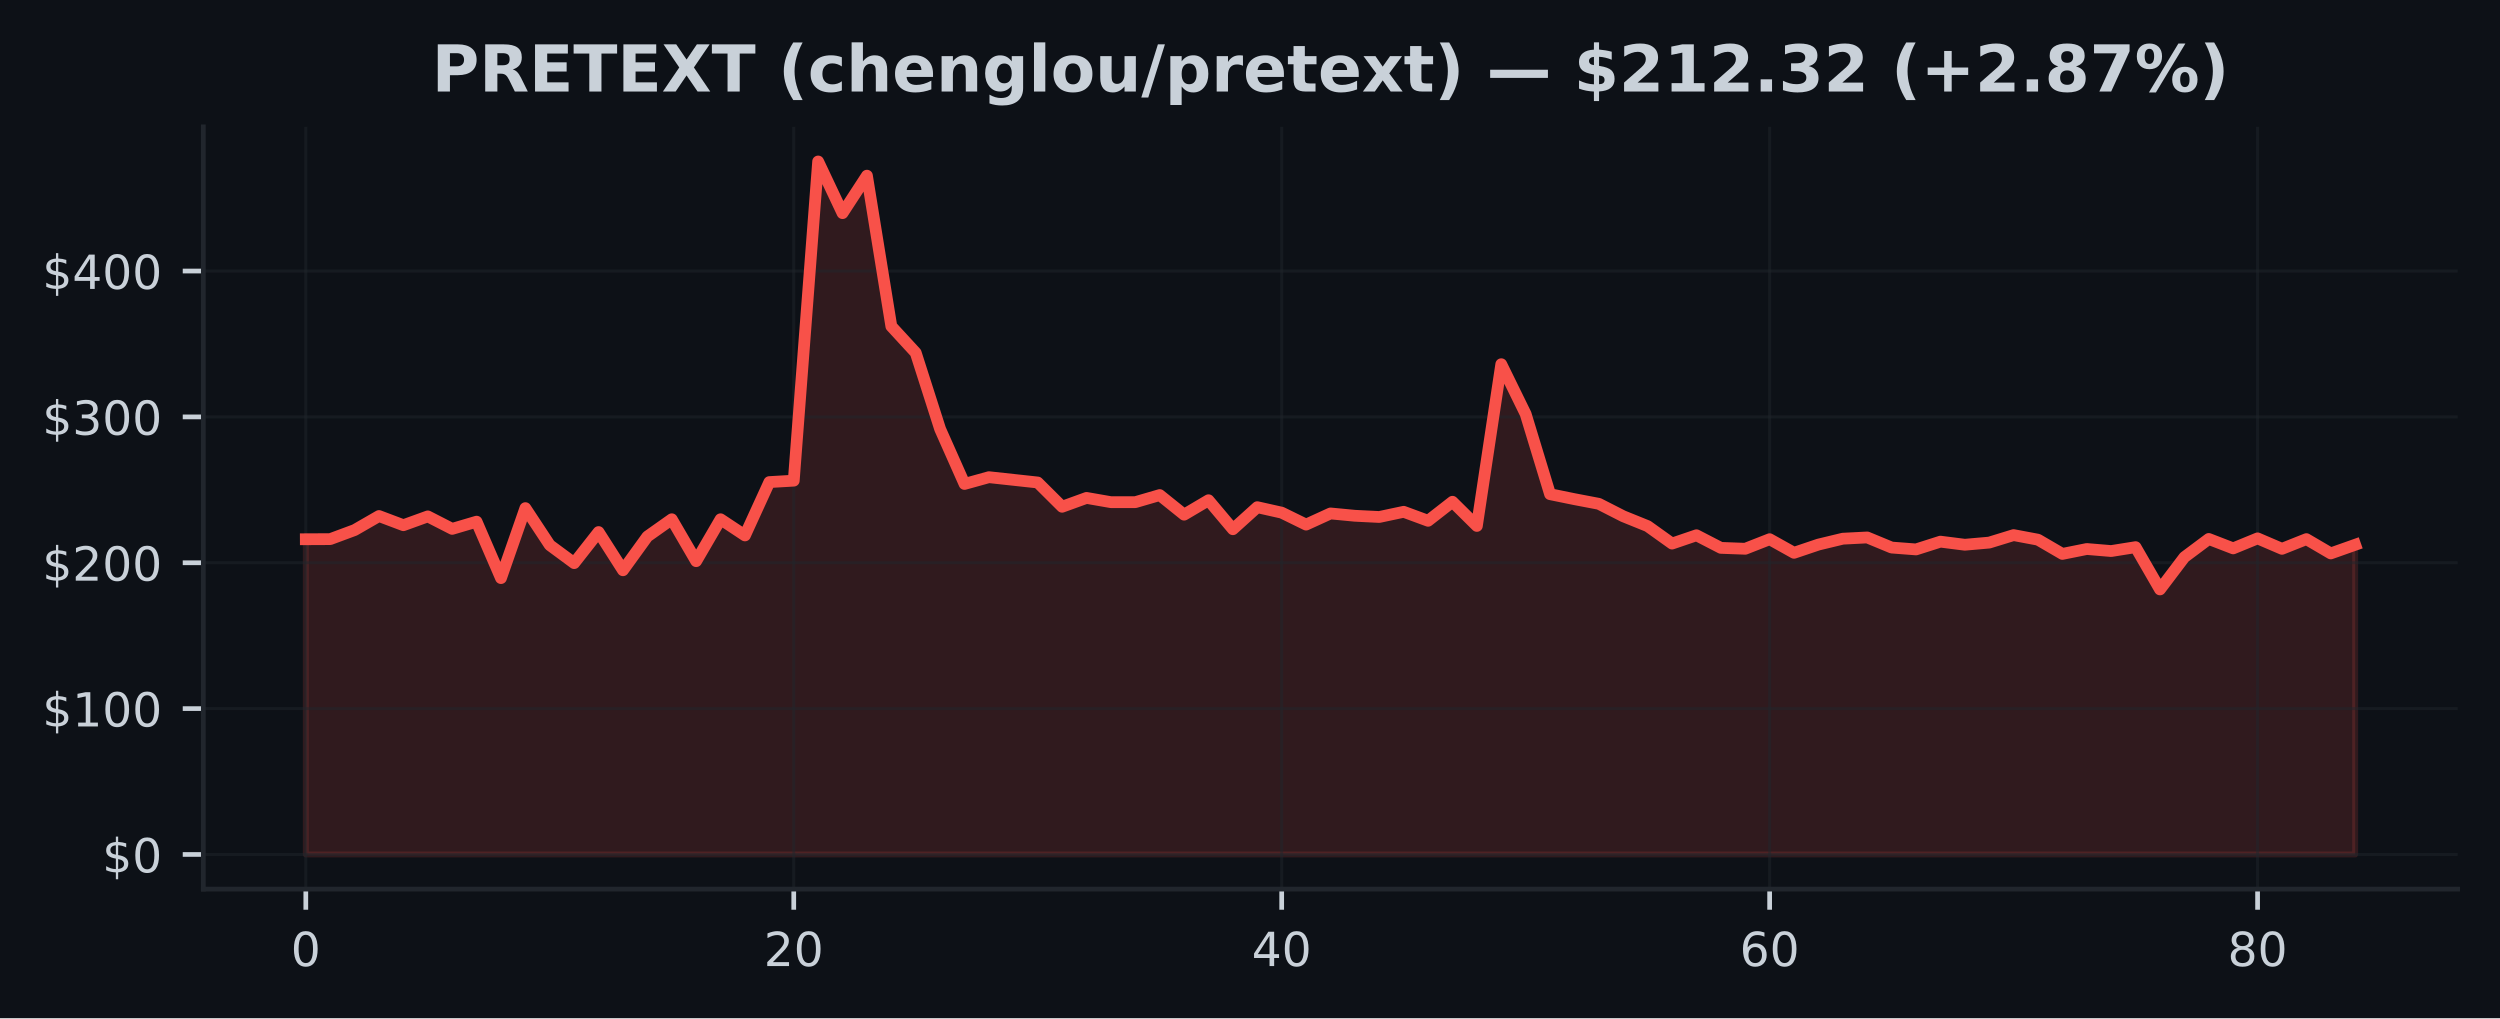
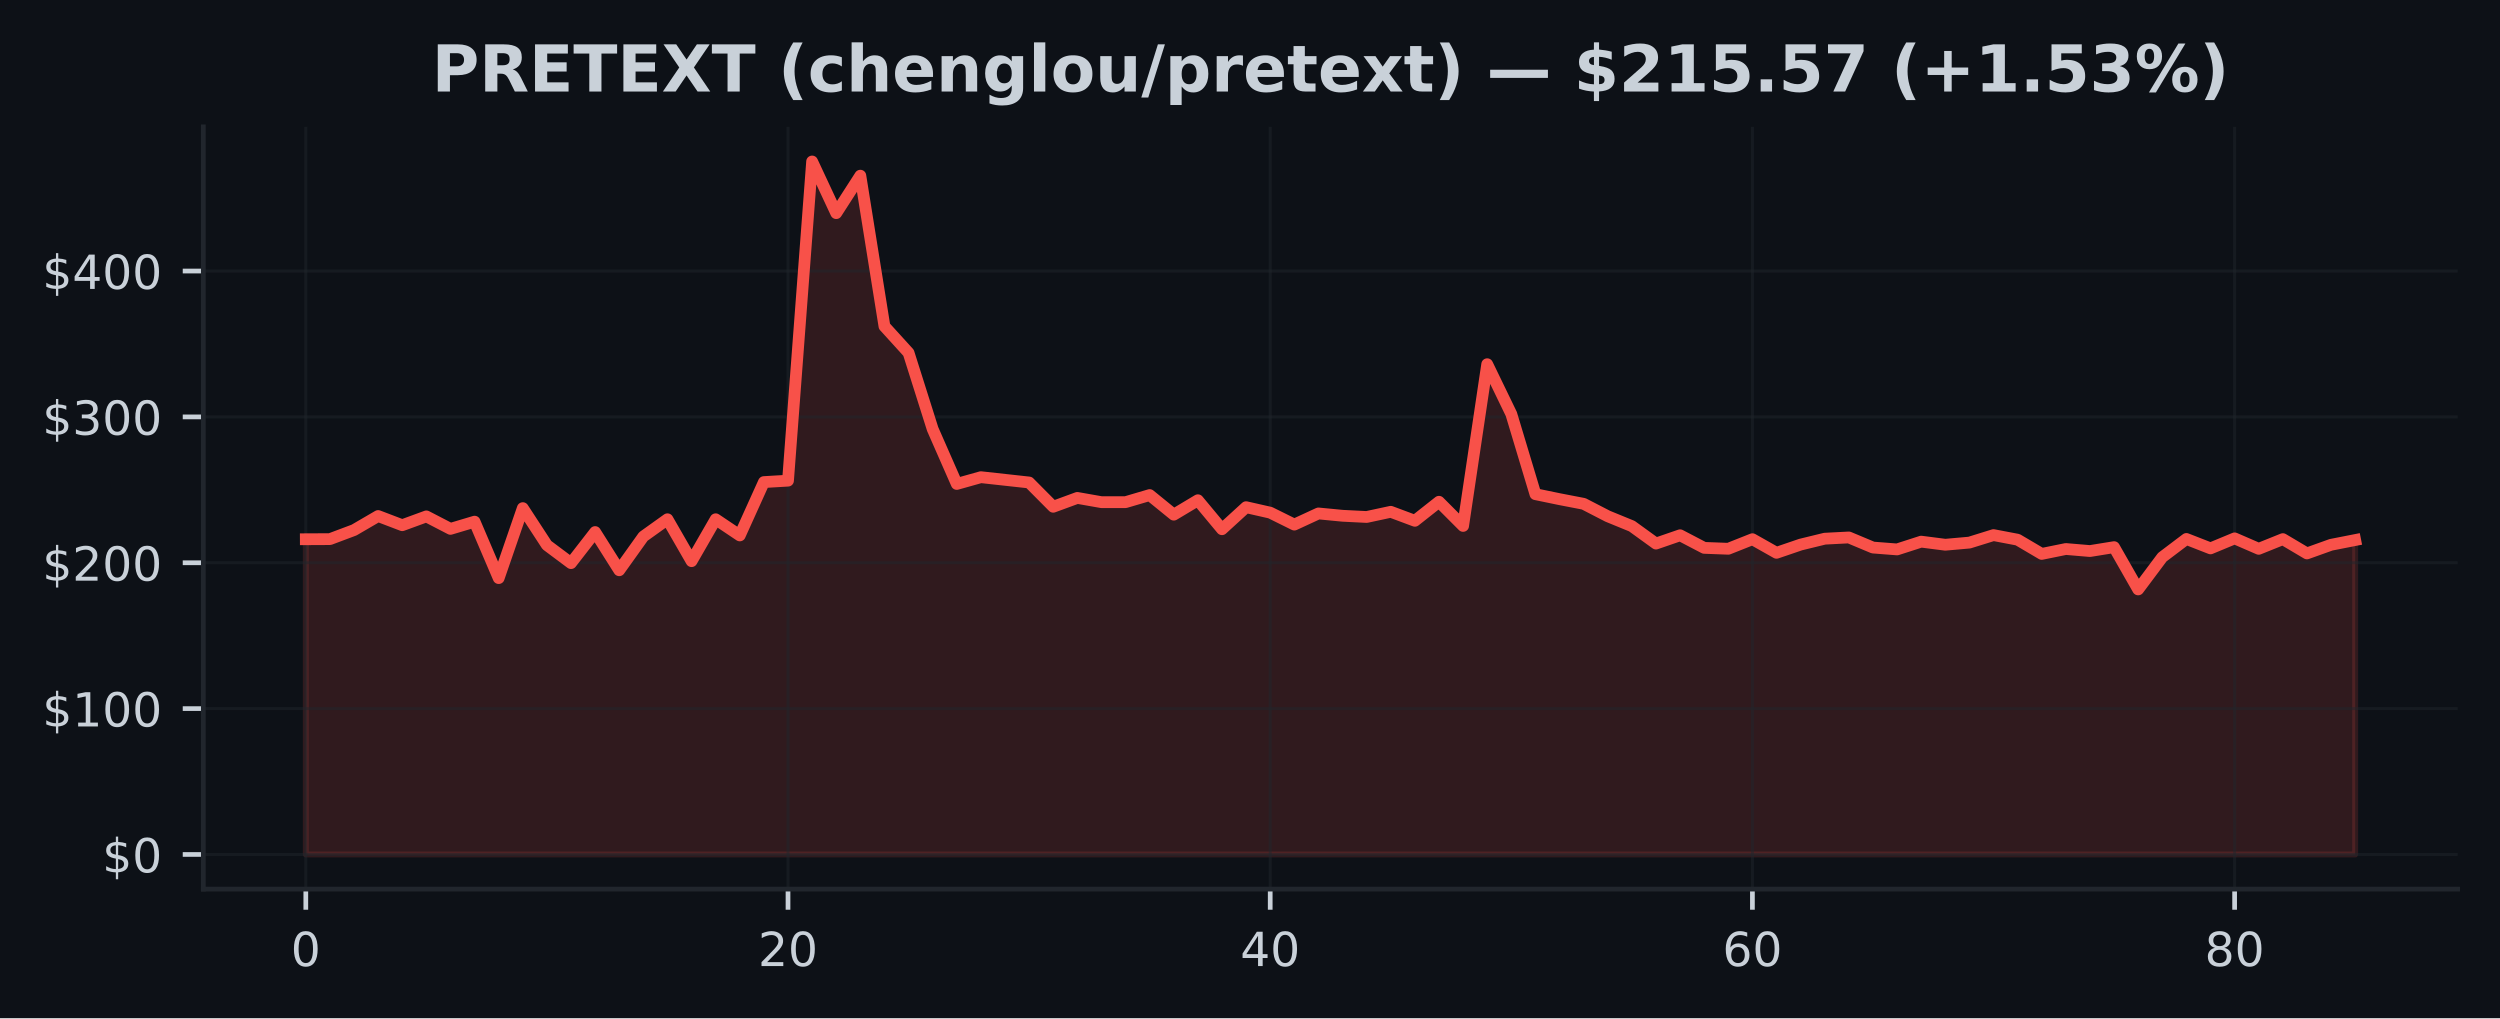
<svg xmlns="http://www.w3.org/2000/svg" xmlns:xlink="http://www.w3.org/1999/xlink" width="424.91pt" height="173.061pt" viewBox="0 0 424.91 173.061" version="1.1">
  <defs>
    <style type="text/css">*{stroke-linejoin: round; stroke-linecap: butt}</style>
  </defs>
  <g id="figure_1">
    <g id="patch_1">
      <path d="M 0 173.061  L 424.91 173.061  L 424.91 0  L 0 0  z " style="fill: #0d1117" />
    </g>
    <g id="axes_1">
      <g id="patch_2">
        <path d="M 34.56 151.118  L 417.71 151.118  L 417.71 21.558  L 34.56 21.558  z " style="fill: #0d1117" />
      </g>
      <g id="FillBetweenPolyCollection_1">
        <defs>
-           <path id="m37bd9f0a4c" d="M 51.976 -27.832  L 51.976 -81.409  L 56.123 -81.429  L 60.269 -82.968  L 64.416 -85.355  L 68.562 -83.794  L 72.709 -85.293  L 76.856 -83.171  L 81.002 -84.396  L 85.149 -74.805  L 89.296 -86.696  L 93.442 -80.412  L 97.589 -77.35  L 101.736 -82.631  L 105.882 -76.138  L 110.029 -81.872  L 114.176 -84.805  L 118.322 -77.683  L 122.469 -84.805  L 126.616 -82.058  L 130.762 -91.124  L 134.909 -91.367  L 139.055 -145.613  L 143.202 -136.835  L 147.349 -143.201  L 151.495 -117.605  L 155.642 -113.098  L 159.789 -100.135  L 163.935 -90.807  L 168.082 -91.957  L 172.229 -91.506  L 176.375 -91.055  L 180.522 -86.93  L 184.669 -88.434  L 188.815 -87.71  L 192.962 -87.71  L 197.108 -88.918  L 201.255 -85.586  L 205.402 -88.038  L 209.548 -83.112  L 213.695 -86.858  L 217.842 -85.928  L 221.988 -83.898  L 226.135 -85.794  L 230.282 -85.397  L 234.428 -85.192  L 238.575 -86.074  L 242.722 -84.545  L 246.868 -87.777  L 251.015 -83.672  L 255.162 -111.157  L 259.308 -102.691  L 263.455 -89.069  L 267.601 -88.221  L 271.748 -87.43  L 275.895 -85.316  L 280.041 -83.637  L 284.188 -80.672  L 288.335 -82.085  L 292.481 -79.944  L 296.628 -79.79  L 300.775 -81.416  L 304.921 -79.103  L 309.068 -80.501  L 313.215 -81.503  L 317.361 -81.714  L 321.508 -79.998  L 325.654 -79.678  L 329.801 -81  L 333.948 -80.474  L 338.094 -80.838  L 342.241 -82.113  L 346.388 -81.332  L 350.534 -78.917  L 354.681 -79.75  L 358.828 -79.403  L 362.974 -80.065  L 367.121 -72.881  L 371.268 -78.359  L 375.414 -81.458  L 379.561 -79.857  L 383.708 -81.557  L 387.854 -79.78  L 392.001 -81.429  L 396.147 -78.999  L 400.294 -80.467  L 400.294 -27.832  L 400.294 -27.832  L 396.147 -27.832  L 392.001 -27.832  L 387.854 -27.832  L 383.708 -27.832  L 379.561 -27.832  L 375.414 -27.832  L 371.268 -27.832  L 367.121 -27.832  L 362.974 -27.832  L 358.828 -27.832  L 354.681 -27.832  L 350.534 -27.832  L 346.388 -27.832  L 342.241 -27.832  L 338.094 -27.832  L 333.948 -27.832  L 329.801 -27.832  L 325.654 -27.832  L 321.508 -27.832  L 317.361 -27.832  L 313.215 -27.832  L 309.068 -27.832  L 304.921 -27.832  L 300.775 -27.832  L 296.628 -27.832  L 292.481 -27.832  L 288.335 -27.832  L 284.188 -27.832  L 280.041 -27.832  L 275.895 -27.832  L 271.748 -27.832  L 267.601 -27.832  L 263.455 -27.832  L 259.308 -27.832  L 255.162 -27.832  L 251.015 -27.832  L 246.868 -27.832  L 242.722 -27.832  L 238.575 -27.832  L 234.428 -27.832  L 230.282 -27.832  L 226.135 -27.832  L 221.988 -27.832  L 217.842 -27.832  L 213.695 -27.832  L 209.548 -27.832  L 205.402 -27.832  L 201.255 -27.832  L 197.108 -27.832  L 192.962 -27.832  L 188.815 -27.832  L 184.669 -27.832  L 180.522 -27.832  L 176.375 -27.832  L 172.229 -27.832  L 168.082 -27.832  L 163.935 -27.832  L 159.789 -27.832  L 155.642 -27.832  L 151.495 -27.832  L 147.349 -27.832  L 143.202 -27.832  L 139.055 -27.832  L 134.909 -27.832  L 130.762 -27.832  L 126.616 -27.832  L 122.469 -27.832  L 118.322 -27.832  L 114.176 -27.832  L 110.029 -27.832  L 105.882 -27.832  L 101.736 -27.832  L 97.589 -27.832  L 93.442 -27.832  L 89.296 -27.832  L 85.149 -27.832  L 81.002 -27.832  L 76.856 -27.832  L 72.709 -27.832  L 68.562 -27.832  L 64.416 -27.832  L 60.269 -27.832  L 56.123 -27.832  L 51.976 -27.832  z " style="stroke: #f85149; stroke-opacity: 0.15" />
+           <path id="m091f583a0a" d="M 51.976 -27.832  L 51.976 -81.409  L 56.074 -81.429  L 60.172 -82.968  L 64.269 -85.355  L 68.367 -83.794  L 72.465 -85.293  L 76.563 -83.171  L 80.661 -84.396  L 84.759 -74.805  L 88.857 -86.696  L 92.955 -80.412  L 97.052 -77.35  L 101.15 -82.631  L 105.248 -76.138  L 109.346 -81.872  L 113.444 -84.805  L 117.542 -77.683  L 121.64 -84.805  L 125.737 -82.058  L 129.835 -91.124  L 133.933 -91.367  L 138.031 -145.613  L 142.129 -136.835  L 146.227 -143.201  L 150.325 -117.605  L 154.422 -113.098  L 158.52 -100.135  L 162.618 -90.807  L 166.716 -91.957  L 170.814 -91.506  L 174.912 -91.055  L 179.01 -86.93  L 183.107 -88.434  L 187.205 -87.71  L 191.303 -87.71  L 195.401 -88.918  L 199.499 -85.586  L 203.597 -88.038  L 207.695 -83.112  L 211.792 -86.858  L 215.89 -85.928  L 219.988 -83.898  L 224.086 -85.794  L 228.184 -85.397  L 232.282 -85.192  L 236.38 -86.074  L 240.478 -84.545  L 244.575 -87.777  L 248.673 -83.672  L 252.771 -111.157  L 256.869 -102.691  L 260.967 -89.069  L 265.065 -88.221  L 269.163 -87.43  L 273.26 -85.316  L 277.358 -83.637  L 281.456 -80.672  L 285.554 -82.085  L 289.652 -79.944  L 293.75 -79.79  L 297.848 -81.416  L 301.945 -79.103  L 306.043 -80.501  L 310.141 -81.503  L 314.239 -81.714  L 318.337 -79.998  L 322.435 -79.678  L 326.533 -81  L 330.63 -80.474  L 334.728 -80.838  L 338.826 -82.113  L 342.924 -81.332  L 347.022 -78.917  L 351.12 -79.75  L 355.218 -79.403  L 359.315 -80.065  L 363.413 -72.881  L 367.511 -78.359  L 371.609 -81.458  L 375.707 -79.857  L 379.805 -81.557  L 383.903 -79.78  L 388.001 -81.429  L 392.098 -78.999  L 396.196 -80.467  L 400.294 -81.272  L 400.294 -27.832  L 400.294 -27.832  L 396.196 -27.832  L 392.098 -27.832  L 388.001 -27.832  L 383.903 -27.832  L 379.805 -27.832  L 375.707 -27.832  L 371.609 -27.832  L 367.511 -27.832  L 363.413 -27.832  L 359.315 -27.832  L 355.218 -27.832  L 351.12 -27.832  L 347.022 -27.832  L 342.924 -27.832  L 338.826 -27.832  L 334.728 -27.832  L 330.63 -27.832  L 326.533 -27.832  L 322.435 -27.832  L 318.337 -27.832  L 314.239 -27.832  L 310.141 -27.832  L 306.043 -27.832  L 301.945 -27.832  L 297.848 -27.832  L 293.75 -27.832  L 289.652 -27.832  L 285.554 -27.832  L 281.456 -27.832  L 277.358 -27.832  L 273.26 -27.832  L 269.163 -27.832  L 265.065 -27.832  L 260.967 -27.832  L 256.869 -27.832  L 252.771 -27.832  L 248.673 -27.832  L 244.575 -27.832  L 240.478 -27.832  L 236.38 -27.832  L 232.282 -27.832  L 228.184 -27.832  L 224.086 -27.832  L 219.988 -27.832  L 215.89 -27.832  L 211.792 -27.832  L 207.695 -27.832  L 203.597 -27.832  L 199.499 -27.832  L 195.401 -27.832  L 191.303 -27.832  L 187.205 -27.832  L 183.107 -27.832  L 179.01 -27.832  L 174.912 -27.832  L 170.814 -27.832  L 166.716 -27.832  L 162.618 -27.832  L 158.52 -27.832  L 154.422 -27.832  L 150.325 -27.832  L 146.227 -27.832  L 142.129 -27.832  L 138.031 -27.832  L 133.933 -27.832  L 129.835 -27.832  L 125.737 -27.832  L 121.64 -27.832  L 117.542 -27.832  L 113.444 -27.832  L 109.346 -27.832  L 105.248 -27.832  L 101.15 -27.832  L 97.052 -27.832  L 92.955 -27.832  L 88.857 -27.832  L 84.759 -27.832  L 80.661 -27.832  L 76.563 -27.832  L 72.465 -27.832  L 68.367 -27.832  L 64.269 -27.832  L 60.172 -27.832  L 56.074 -27.832  L 51.976 -27.832  z " style="stroke: #f85149; stroke-opacity: 0.15" />
        </defs>
-         <g clip-path="url(#pad81ebfdf5)">
-           <use xlink:href="#m37bd9f0a4c" x="0" y="173.061" style="fill: #f85149; fill-opacity: 0.15; stroke: #f85149; stroke-opacity: 0.15" />
+         <g clip-path="url(#p698fd0d052)">
+           <use xlink:href="#m091f583a0a" x="0" y="173.061" style="fill: #f85149; fill-opacity: 0.15; stroke: #f85149; stroke-opacity: 0.15" />
        </g>
      </g>
      <g id="matplotlib.axis_1">
        <g id="xtick_1">
          <g id="line2d_1">
-             <path d="M 51.976 151.118  L 51.976 21.558  " clip-path="url(#pad81ebfdf5)" style="fill: none; stroke: #21262d; stroke-opacity: 0.5; stroke-width: 0.5; stroke-linecap: square" />
+             <path d="M 51.976 151.118  L 51.976 21.558  " clip-path="url(#p698fd0d052)" style="fill: none; stroke: #21262d; stroke-opacity: 0.5; stroke-width: 0.5; stroke-linecap: square" />
          </g>
          <g id="line2d_2">
            <defs>
-               <path id="mff54452c2b" d="M 0 0  L 0 3.5  " style="stroke: #c9d1d9; stroke-width: 0.8" />
+               <path id="m649ad11869" d="M 0 0  L 0 3.5  " style="stroke: #c9d1d9; stroke-width: 0.8" />
            </defs>
            <g>
-               <use xlink:href="#mff54452c2b" x="51.976" y="151.118" style="fill: #c9d1d9; stroke: #c9d1d9; stroke-width: 0.8" />
+               <use xlink:href="#m649ad11869" x="51.976" y="151.118" style="fill: #c9d1d9; stroke: #c9d1d9; stroke-width: 0.8" />
            </g>
          </g>
          <g id="text_1">
            <g style="fill: #c9d1d9" transform="translate(49.43091 164.197) scale(0.08 -0.08)">
              <defs>
                <path id="DejaVuSans-30" d="M 2034 4250  Q 1547 4250 1301 3770  Q 1056 3291 1056 2328  Q 1056 1369 1301 889  Q 1547 409 2034 409  Q 2525 409 2770 889  Q 3016 1369 3016 2328  Q 3016 3291 2770 3770  Q 2525 4250 2034 4250  z M 2034 4750  Q 2819 4750 3233 4129  Q 3647 3509 3647 2328  Q 3647 1150 3233 529  Q 2819 -91 2034 -91  Q 1250 -91 836 529  Q 422 1150 422 2328  Q 422 3509 836 4129  Q 1250 4750 2034 4750  z " transform="scale(0.015625)" />
              </defs>
              <use xlink:href="#DejaVuSans-30" />
            </g>
          </g>
        </g>
        <g id="xtick_2">
          <g id="line2d_3">
-             <path d="M 134.909 151.118  L 134.909 21.558  " clip-path="url(#pad81ebfdf5)" style="fill: none; stroke: #21262d; stroke-opacity: 0.5; stroke-width: 0.5; stroke-linecap: square" />
+             <path d="M 133.933 151.118  L 133.933 21.558  " clip-path="url(#p698fd0d052)" style="fill: none; stroke: #21262d; stroke-opacity: 0.5; stroke-width: 0.5; stroke-linecap: square" />
          </g>
          <g id="line2d_4">
            <g>
-               <use xlink:href="#mff54452c2b" x="134.909" y="151.118" style="fill: #c9d1d9; stroke: #c9d1d9; stroke-width: 0.8" />
+               <use xlink:href="#m649ad11869" x="133.933" y="151.118" style="fill: #c9d1d9; stroke: #c9d1d9; stroke-width: 0.8" />
            </g>
          </g>
          <g id="text_2">
-             <g style="fill: #c9d1d9" transform="translate(129.8188 164.197) scale(0.08 -0.08)">
+             <g style="fill: #c9d1d9" transform="translate(128.8431 164.197) scale(0.08 -0.08)">
              <defs>
                <path id="DejaVuSans-32" d="M 1228 531  L 3431 531  L 3431 0  L 469 0  L 469 531  Q 828 903 1448 1529  Q 2069 2156 2228 2338  Q 2531 2678 2651 2914  Q 2772 3150 2772 3378  Q 2772 3750 2511 3984  Q 2250 4219 1831 4219  Q 1534 4219 1204 4116  Q 875 4013 500 3803  L 500 4441  Q 881 4594 1212 4672  Q 1544 4750 1819 4750  Q 2544 4750 2975 4387  Q 3406 4025 3406 3419  Q 3406 3131 3298 2873  Q 3191 2616 2906 2266  Q 2828 2175 2409 1742  Q 1991 1309 1228 531  z " transform="scale(0.015625)" />
              </defs>
              <use xlink:href="#DejaVuSans-32" />
              <use xlink:href="#DejaVuSans-30" transform="translate(63.62305 0)" />
            </g>
          </g>
        </g>
        <g id="xtick_3">
          <g id="line2d_5">
-             <path d="M 217.842 151.118  L 217.842 21.558  " clip-path="url(#pad81ebfdf5)" style="fill: none; stroke: #21262d; stroke-opacity: 0.5; stroke-width: 0.5; stroke-linecap: square" />
+             <path d="M 215.89 151.118  L 215.89 21.558  " clip-path="url(#p698fd0d052)" style="fill: none; stroke: #21262d; stroke-opacity: 0.5; stroke-width: 0.5; stroke-linecap: square" />
          </g>
          <g id="line2d_6">
            <g>
-               <use xlink:href="#mff54452c2b" x="217.842" y="151.118" style="fill: #c9d1d9; stroke: #c9d1d9; stroke-width: 0.8" />
+               <use xlink:href="#m649ad11869" x="215.89" y="151.118" style="fill: #c9d1d9; stroke: #c9d1d9; stroke-width: 0.8" />
            </g>
          </g>
          <g id="text_3">
-             <g style="fill: #c9d1d9" transform="translate(212.7517 164.197) scale(0.08 -0.08)">
+             <g style="fill: #c9d1d9" transform="translate(210.8003 164.197) scale(0.08 -0.08)">
              <defs>
                <path id="DejaVuSans-34" d="M 2419 4116  L 825 1625  L 2419 1625  L 2419 4116  z M 2253 4666  L 3047 4666  L 3047 1625  L 3713 1625  L 3713 1100  L 3047 1100  L 3047 0  L 2419 0  L 2419 1100  L 313 1100  L 313 1709  L 2253 4666  z " transform="scale(0.015625)" />
              </defs>
              <use xlink:href="#DejaVuSans-34" />
              <use xlink:href="#DejaVuSans-30" transform="translate(63.62305 0)" />
            </g>
          </g>
        </g>
        <g id="xtick_4">
          <g id="line2d_7">
-             <path d="M 300.775 151.118  L 300.775 21.558  " clip-path="url(#pad81ebfdf5)" style="fill: none; stroke: #21262d; stroke-opacity: 0.5; stroke-width: 0.5; stroke-linecap: square" />
+             <path d="M 297.848 151.118  L 297.848 21.558  " clip-path="url(#p698fd0d052)" style="fill: none; stroke: #21262d; stroke-opacity: 0.5; stroke-width: 0.5; stroke-linecap: square" />
          </g>
          <g id="line2d_8">
            <g>
-               <use xlink:href="#mff54452c2b" x="300.775" y="151.118" style="fill: #c9d1d9; stroke: #c9d1d9; stroke-width: 0.8" />
+               <use xlink:href="#m649ad11869" x="297.848" y="151.118" style="fill: #c9d1d9; stroke: #c9d1d9; stroke-width: 0.8" />
            </g>
          </g>
          <g id="text_4">
-             <g style="fill: #c9d1d9" transform="translate(295.6846 164.197) scale(0.08 -0.08)">
+             <g style="fill: #c9d1d9" transform="translate(292.7576 164.197) scale(0.08 -0.08)">
              <defs>
                <path id="DejaVuSans-36" d="M 2113 2584  Q 1688 2584 1439 2293  Q 1191 2003 1191 1497  Q 1191 994 1439 701  Q 1688 409 2113 409  Q 2538 409 2786 701  Q 3034 994 3034 1497  Q 3034 2003 2786 2293  Q 2538 2584 2113 2584  z M 3366 4563  L 3366 3988  Q 3128 4100 2886 4159  Q 2644 4219 2406 4219  Q 1781 4219 1451 3797  Q 1122 3375 1075 2522  Q 1259 2794 1537 2939  Q 1816 3084 2150 3084  Q 2853 3084 3261 2657  Q 3669 2231 3669 1497  Q 3669 778 3244 343  Q 2819 -91 2113 -91  Q 1303 -91 875 529  Q 447 1150 447 2328  Q 447 3434 972 4092  Q 1497 4750 2381 4750  Q 2619 4750 2861 4703  Q 3103 4656 3366 4563  z " transform="scale(0.015625)" />
              </defs>
              <use xlink:href="#DejaVuSans-36" />
              <use xlink:href="#DejaVuSans-30" transform="translate(63.62305 0)" />
            </g>
          </g>
        </g>
        <g id="xtick_5">
          <g id="line2d_9">
-             <path d="M 383.708 151.118  L 383.708 21.558  " clip-path="url(#pad81ebfdf5)" style="fill: none; stroke: #21262d; stroke-opacity: 0.5; stroke-width: 0.5; stroke-linecap: square" />
+             <path d="M 379.805 151.118  L 379.805 21.558  " clip-path="url(#p698fd0d052)" style="fill: none; stroke: #21262d; stroke-opacity: 0.5; stroke-width: 0.5; stroke-linecap: square" />
          </g>
          <g id="line2d_10">
            <g>
-               <use xlink:href="#mff54452c2b" x="383.708" y="151.118" style="fill: #c9d1d9; stroke: #c9d1d9; stroke-width: 0.8" />
+               <use xlink:href="#m649ad11869" x="379.805" y="151.118" style="fill: #c9d1d9; stroke: #c9d1d9; stroke-width: 0.8" />
            </g>
          </g>
          <g id="text_5">
-             <g style="fill: #c9d1d9" transform="translate(378.6175 164.197) scale(0.08 -0.08)">
+             <g style="fill: #c9d1d9" transform="translate(374.7148 164.197) scale(0.08 -0.08)">
              <defs>
                <path id="DejaVuSans-38" d="M 2034 2216  Q 1584 2216 1326 1975  Q 1069 1734 1069 1313  Q 1069 891 1326 650  Q 1584 409 2034 409  Q 2484 409 2743 651  Q 3003 894 3003 1313  Q 3003 1734 2745 1975  Q 2488 2216 2034 2216  z M 1403 2484  Q 997 2584 770 2862  Q 544 3141 544 3541  Q 544 4100 942 4425  Q 1341 4750 2034 4750  Q 2731 4750 3128 4425  Q 3525 4100 3525 3541  Q 3525 3141 3298 2862  Q 3072 2584 2669 2484  Q 3125 2378 3379 2068  Q 3634 1759 3634 1313  Q 3634 634 3220 271  Q 2806 -91 2034 -91  Q 1263 -91 848 271  Q 434 634 434 1313  Q 434 1759 690 2068  Q 947 2378 1403 2484  z M 1172 3481  Q 1172 3119 1398 2916  Q 1625 2713 2034 2713  Q 2441 2713 2670 2916  Q 2900 3119 2900 3481  Q 2900 3844 2670 4047  Q 2441 4250 2034 4250  Q 1625 4250 1398 4047  Q 1172 3844 1172 3481  z " transform="scale(0.015625)" />
              </defs>
              <use xlink:href="#DejaVuSans-38" />
              <use xlink:href="#DejaVuSans-30" transform="translate(63.62305 0)" />
            </g>
          </g>
        </g>
      </g>
      <g id="matplotlib.axis_2">
        <g id="ytick_1">
          <g id="line2d_11">
-             <path d="M 34.56 145.229  L 417.71 145.229  " clip-path="url(#pad81ebfdf5)" style="fill: none; stroke: #21262d; stroke-opacity: 0.5; stroke-width: 0.5; stroke-linecap: square" />
+             <path d="M 34.56 145.229  L 417.71 145.229  " clip-path="url(#p698fd0d052)" style="fill: none; stroke: #21262d; stroke-opacity: 0.5; stroke-width: 0.5; stroke-linecap: square" />
          </g>
          <g id="line2d_12">
            <defs>
-               <path id="m70c67fc56a" d="M 0 0  L -3.5 0  " style="stroke: #c9d1d9; stroke-width: 0.8" />
+               <path id="ma7edaee0d3" d="M 0 0  L -3.5 0  " style="stroke: #c9d1d9; stroke-width: 0.8" />
            </defs>
            <g>
-               <use xlink:href="#m70c67fc56a" x="34.56" y="145.229" style="fill: #c9d1d9; stroke: #c9d1d9; stroke-width: 0.8" />
+               <use xlink:href="#ma7edaee0d3" x="34.56" y="145.229" style="fill: #c9d1d9; stroke: #c9d1d9; stroke-width: 0.8" />
            </g>
          </g>
          <g id="text_6">
            <g style="fill: #c9d1d9" transform="translate(17.38 148.2686) scale(0.08 -0.08)">
              <defs>
                <path id="DejaVuSans-24" d="M 2163 -941  L 1850 -941  L 1847 0  Q 1519 6 1191 76  Q 863 147 531 288  L 531 850  Q 850 650 1176 548  Q 1503 447 1850 444  L 1850 1869  Q 1159 1981 845 2250  Q 531 2519 531 2988  Q 531 3497 872 3790  Q 1213 4084 1850 4128  L 1850 4863  L 2163 4863  L 2163 4138  Q 2453 4125 2725 4076  Q 2997 4028 3256 3944  L 3256 3397  Q 2997 3528 2723 3600  Q 2450 3672 2163 3684  L 2163 2350  Q 2872 2241 3206 1959  Q 3541 1678 3541 1191  Q 3541 663 3186 358  Q 2831 53 2163 6  L 2163 -941  z M 1850 2406  L 1850 3688  Q 1488 3647 1297 3481  Q 1106 3316 1106 3041  Q 1106 2772 1282 2622  Q 1459 2472 1850 2406  z M 2163 1806  L 2163 453  Q 2559 506 2761 678  Q 2963 850 2963 1131  Q 2963 1406 2770 1568  Q 2578 1731 2163 1806  z " transform="scale(0.015625)" />
              </defs>
              <use xlink:href="#DejaVuSans-24" />
              <use xlink:href="#DejaVuSans-30" transform="translate(63.62305 0)" />
            </g>
          </g>
        </g>
        <g id="ytick_2">
          <g id="line2d_13">
-             <path d="M 34.56 120.439  L 417.71 120.439  " clip-path="url(#pad81ebfdf5)" style="fill: none; stroke: #21262d; stroke-opacity: 0.5; stroke-width: 0.5; stroke-linecap: square" />
+             <path d="M 34.56 120.439  L 417.71 120.439  " clip-path="url(#p698fd0d052)" style="fill: none; stroke: #21262d; stroke-opacity: 0.5; stroke-width: 0.5; stroke-linecap: square" />
          </g>
          <g id="line2d_14">
            <g>
-               <use xlink:href="#m70c67fc56a" x="34.56" y="120.439" style="fill: #c9d1d9; stroke: #c9d1d9; stroke-width: 0.8" />
+               <use xlink:href="#ma7edaee0d3" x="34.56" y="120.439" style="fill: #c9d1d9; stroke: #c9d1d9; stroke-width: 0.8" />
            </g>
          </g>
          <g id="text_7">
            <g style="fill: #c9d1d9" transform="translate(7.2 123.4781) scale(0.08 -0.08)">
              <defs>
                <path id="DejaVuSans-31" d="M 794 531  L 1825 531  L 1825 4091  L 703 3866  L 703 4441  L 1819 4666  L 2450 4666  L 2450 531  L 3481 531  L 3481 0  L 794 0  L 794 531  z " transform="scale(0.015625)" />
              </defs>
              <use xlink:href="#DejaVuSans-24" />
              <use xlink:href="#DejaVuSans-31" transform="translate(63.62305 0)" />
              <use xlink:href="#DejaVuSans-30" transform="translate(127.2461 0)" />
              <use xlink:href="#DejaVuSans-30" transform="translate(190.8691 0)" />
            </g>
          </g>
        </g>
        <g id="ytick_3">
          <g id="line2d_15">
-             <path d="M 34.56 95.648  L 417.71 95.648  " clip-path="url(#pad81ebfdf5)" style="fill: none; stroke: #21262d; stroke-opacity: 0.5; stroke-width: 0.5; stroke-linecap: square" />
+             <path d="M 34.56 95.648  L 417.71 95.648  " clip-path="url(#p698fd0d052)" style="fill: none; stroke: #21262d; stroke-opacity: 0.5; stroke-width: 0.5; stroke-linecap: square" />
          </g>
          <g id="line2d_16">
            <g>
-               <use xlink:href="#m70c67fc56a" x="34.56" y="95.648" style="fill: #c9d1d9; stroke: #c9d1d9; stroke-width: 0.8" />
+               <use xlink:href="#ma7edaee0d3" x="34.56" y="95.648" style="fill: #c9d1d9; stroke: #c9d1d9; stroke-width: 0.8" />
            </g>
          </g>
          <g id="text_8">
            <g style="fill: #c9d1d9" transform="translate(7.2 98.6877) scale(0.08 -0.08)">
              <use xlink:href="#DejaVuSans-24" />
              <use xlink:href="#DejaVuSans-32" transform="translate(63.62305 0)" />
              <use xlink:href="#DejaVuSans-30" transform="translate(127.2461 0)" />
              <use xlink:href="#DejaVuSans-30" transform="translate(190.8691 0)" />
            </g>
          </g>
        </g>
        <g id="ytick_4">
          <g id="line2d_17">
-             <path d="M 34.56 70.858  L 417.71 70.858  " clip-path="url(#pad81ebfdf5)" style="fill: none; stroke: #21262d; stroke-opacity: 0.5; stroke-width: 0.5; stroke-linecap: square" />
+             <path d="M 34.56 70.858  L 417.71 70.858  " clip-path="url(#p698fd0d052)" style="fill: none; stroke: #21262d; stroke-opacity: 0.5; stroke-width: 0.5; stroke-linecap: square" />
          </g>
          <g id="line2d_18">
            <g>
-               <use xlink:href="#m70c67fc56a" x="34.56" y="70.858" style="fill: #c9d1d9; stroke: #c9d1d9; stroke-width: 0.8" />
+               <use xlink:href="#ma7edaee0d3" x="34.56" y="70.858" style="fill: #c9d1d9; stroke: #c9d1d9; stroke-width: 0.8" />
            </g>
          </g>
          <g id="text_9">
            <g style="fill: #c9d1d9" transform="translate(7.2 73.89727) scale(0.08 -0.08)">
              <defs>
                <path id="DejaVuSans-33" d="M 2597 2516  Q 3050 2419 3304 2112  Q 3559 1806 3559 1356  Q 3559 666 3084 287  Q 2609 -91 1734 -91  Q 1441 -91 1130 -33  Q 819 25 488 141  L 488 750  Q 750 597 1062 519  Q 1375 441 1716 441  Q 2309 441 2620 675  Q 2931 909 2931 1356  Q 2931 1769 2642 2001  Q 2353 2234 1838 2234  L 1294 2234  L 1294 2753  L 1863 2753  Q 2328 2753 2575 2939  Q 2822 3125 2822 3475  Q 2822 3834 2567 4026  Q 2313 4219 1838 4219  Q 1578 4219 1281 4162  Q 984 4106 628 3988  L 628 4550  Q 988 4650 1302 4700  Q 1616 4750 1894 4750  Q 2613 4750 3031 4423  Q 3450 4097 3450 3541  Q 3450 3153 3228 2886  Q 3006 2619 2597 2516  z " transform="scale(0.015625)" />
              </defs>
              <use xlink:href="#DejaVuSans-24" />
              <use xlink:href="#DejaVuSans-33" transform="translate(63.62305 0)" />
              <use xlink:href="#DejaVuSans-30" transform="translate(127.2461 0)" />
              <use xlink:href="#DejaVuSans-30" transform="translate(190.8691 0)" />
            </g>
          </g>
        </g>
        <g id="ytick_5">
          <g id="line2d_19">
-             <path d="M 34.56 46.067  L 417.71 46.067  " clip-path="url(#pad81ebfdf5)" style="fill: none; stroke: #21262d; stroke-opacity: 0.5; stroke-width: 0.5; stroke-linecap: square" />
+             <path d="M 34.56 46.067  L 417.71 46.067  " clip-path="url(#p698fd0d052)" style="fill: none; stroke: #21262d; stroke-opacity: 0.5; stroke-width: 0.5; stroke-linecap: square" />
          </g>
          <g id="line2d_20">
            <g>
-               <use xlink:href="#m70c67fc56a" x="34.56" y="46.067" style="fill: #c9d1d9; stroke: #c9d1d9; stroke-width: 0.8" />
+               <use xlink:href="#ma7edaee0d3" x="34.56" y="46.067" style="fill: #c9d1d9; stroke: #c9d1d9; stroke-width: 0.8" />
            </g>
          </g>
          <g id="text_10">
            <g style="fill: #c9d1d9" transform="translate(7.2 49.10684) scale(0.08 -0.08)">
              <use xlink:href="#DejaVuSans-24" />
              <use xlink:href="#DejaVuSans-34" transform="translate(63.62305 0)" />
              <use xlink:href="#DejaVuSans-30" transform="translate(127.2461 0)" />
              <use xlink:href="#DejaVuSans-30" transform="translate(190.8691 0)" />
            </g>
          </g>
        </g>
      </g>
      <g id="line2d_21">
-         <path d="M 51.976 91.652  L 56.123 91.632  L 60.269 90.093  L 64.416 87.705  L 68.562 89.267  L 72.709 87.767  L 76.856 89.89  L 81.002 88.665  L 85.149 98.256  L 89.296 86.364  L 93.442 92.649  L 97.589 95.71  L 101.736 90.43  L 105.882 96.923  L 110.029 91.189  L 114.176 88.256  L 118.322 95.378  L 122.469 88.256  L 126.616 91.003  L 130.762 81.937  L 134.909 81.694  L 139.055 27.447  L 143.202 36.226  L 147.349 29.859  L 151.495 55.456  L 155.642 59.963  L 159.789 72.925  L 163.935 82.254  L 168.082 81.104  L 172.229 81.555  L 176.375 82.006  L 180.522 86.131  L 184.669 84.627  L 188.815 85.35  L 192.962 85.35  L 197.108 84.143  L 201.255 87.475  L 205.402 85.023  L 209.548 89.949  L 213.695 86.203  L 217.842 87.133  L 221.988 89.163  L 226.135 87.267  L 230.282 87.663  L 234.428 87.869  L 238.575 86.987  L 242.722 88.516  L 246.868 85.283  L 251.015 89.389  L 255.162 61.904  L 259.308 70.37  L 263.455 83.992  L 267.601 84.84  L 271.748 85.631  L 275.895 87.745  L 280.041 89.423  L 284.188 92.388  L 288.335 90.975  L 292.481 93.117  L 296.628 93.271  L 300.775 91.645  L 304.921 93.958  L 309.068 92.559  L 313.215 91.558  L 317.361 91.347  L 321.508 93.063  L 325.654 93.382  L 329.801 92.061  L 333.948 92.587  L 338.094 92.222  L 342.241 90.948  L 346.388 91.729  L 350.534 94.144  L 354.681 93.311  L 358.828 93.658  L 362.974 92.996  L 367.121 100.18  L 371.268 94.701  L 375.414 91.603  L 379.561 93.204  L 383.708 91.503  L 387.854 93.281  L 392.001 91.632  L 396.147 94.062  L 400.294 92.594  " clip-path="url(#pad81ebfdf5)" style="fill: none; stroke: #f85149; stroke-width: 2; stroke-linecap: square" />
+         <path d="M 51.976 91.652  L 56.074 91.632  L 60.172 90.093  L 64.269 87.705  L 68.367 89.267  L 72.465 87.767  L 76.563 89.89  L 80.661 88.665  L 84.759 98.256  L 88.857 86.364  L 92.955 92.649  L 97.052 95.71  L 101.15 90.43  L 105.248 96.923  L 109.346 91.189  L 113.444 88.256  L 117.542 95.378  L 121.64 88.256  L 125.737 91.003  L 129.835 81.937  L 133.933 81.694  L 138.031 27.447  L 142.129 36.226  L 146.227 29.859  L 150.325 55.456  L 154.422 59.963  L 158.52 72.925  L 162.618 82.254  L 166.716 81.104  L 170.814 81.555  L 174.912 82.006  L 179.01 86.131  L 183.107 84.627  L 187.205 85.35  L 191.303 85.35  L 195.401 84.143  L 199.499 87.475  L 203.597 85.023  L 207.695 89.949  L 211.792 86.203  L 215.89 87.133  L 219.988 89.163  L 224.086 87.267  L 228.184 87.663  L 232.282 87.869  L 236.38 86.987  L 240.478 88.516  L 244.575 85.283  L 248.673 89.389  L 252.771 61.904  L 256.869 70.37  L 260.967 83.992  L 265.065 84.84  L 269.163 85.631  L 273.26 87.745  L 277.358 89.423  L 281.456 92.388  L 285.554 90.975  L 289.652 93.117  L 293.75 93.271  L 297.848 91.645  L 301.945 93.958  L 306.043 92.559  L 310.141 91.558  L 314.239 91.347  L 318.337 93.063  L 322.435 93.382  L 326.533 92.061  L 330.63 92.587  L 334.728 92.222  L 338.826 90.948  L 342.924 91.729  L 347.022 94.144  L 351.12 93.311  L 355.218 93.658  L 359.315 92.996  L 363.413 100.18  L 367.511 94.701  L 371.609 91.603  L 375.707 93.204  L 379.805 91.503  L 383.903 93.281  L 388.001 91.632  L 392.098 94.062  L 396.196 92.594  L 400.294 91.788  " clip-path="url(#p698fd0d052)" style="fill: none; stroke: #f85149; stroke-width: 2; stroke-linecap: square" />
      </g>
      <g id="patch_3">
        <path d="M 34.56 151.118  L 34.56 21.558  " style="fill: none; stroke: #21262d; stroke-width: 0.8; stroke-linejoin: miter; stroke-linecap: square" />
      </g>
      <g id="patch_4">
        <path d="M 34.56 151.118  L 417.71 151.118  " style="fill: none; stroke: #21262d; stroke-width: 0.8; stroke-linejoin: miter; stroke-linecap: square" />
      </g>
      <g id="text_11">
        <g style="fill: #c9d1d9" transform="translate(73.39484 15.55828) scale(0.11 -0.11)">
          <defs>
            <path id="DejaVuSans-Bold-50" d="M 588 4666  L 2584 4666  Q 3475 4666 3951 4270  Q 4428 3875 4428 3144  Q 4428 2409 3951 2014  Q 3475 1619 2584 1619  L 1791 1619  L 1791 0  L 588 0  L 588 4666  z M 1791 3794  L 1791 2491  L 2456 2491  Q 2806 2491 2997 2661  Q 3188 2831 3188 3144  Q 3188 3456 2997 3625  Q 2806 3794 2456 3794  L 1791 3794  z " transform="scale(0.015625)" />
            <path id="DejaVuSans-Bold-52" d="M 2297 2597  Q 2675 2597 2839 2737  Q 3003 2878 3003 3200  Q 3003 3519 2839 3656  Q 2675 3794 2297 3794  L 1791 3794  L 1791 2597  L 2297 2597  z M 1791 1766  L 1791 0  L 588 0  L 588 4666  L 2425 4666  Q 3347 4666 3776 4356  Q 4206 4047 4206 3378  Q 4206 2916 3982 2619  Q 3759 2322 3309 2181  Q 3556 2125 3751 1926  Q 3947 1728 4147 1325  L 4800 0  L 3519 0  L 2950 1159  Q 2778 1509 2601 1637  Q 2425 1766 2131 1766  L 1791 1766  z " transform="scale(0.015625)" />
            <path id="DejaVuSans-Bold-45" d="M 588 4666  L 3834 4666  L 3834 3756  L 1791 3756  L 1791 2888  L 3713 2888  L 3713 1978  L 1791 1978  L 1791 909  L 3903 909  L 3903 0  L 588 0  L 588 4666  z " transform="scale(0.015625)" />
            <path id="DejaVuSans-Bold-54" d="M 31 4666  L 4331 4666  L 4331 3756  L 2784 3756  L 2784 0  L 1581 0  L 1581 3756  L 31 3756  L 31 4666  z " transform="scale(0.015625)" />
            <path id="DejaVuSans-Bold-58" d="M 3188 2381  L 4806 0  L 3553 0  L 2463 1594  L 1381 0  L 122 0  L 1741 2381  L 184 4666  L 1441 4666  L 2463 3163  L 3481 4666  L 4744 4666  L 3188 2381  z " transform="scale(0.015625)" />
            <path id="DejaVuSans-Bold-20" transform="scale(0.015625)" />
            <path id="DejaVuSans-Bold-28" d="M 2413 -844  L 1484 -844  Q 1006 -72 778 623  Q 550 1319 550 2003  Q 550 2688 779 3389  Q 1009 4091 1484 4856  L 2413 4856  Q 2013 4116 1813 3408  Q 1613 2700 1613 2009  Q 1613 1319 1811 609  Q 2009 -100 2413 -844  z " transform="scale(0.015625)" />
            <path id="DejaVuSans-Bold-63" d="M 3366 3391  L 3366 2478  Q 3138 2634 2908 2709  Q 2678 2784 2431 2784  Q 1963 2784 1702 2511  Q 1441 2238 1441 1747  Q 1441 1256 1702 982  Q 1963 709 2431 709  Q 2694 709 2930 787  Q 3166 866 3366 1019  L 3366 103  Q 3103 6 2833 -42  Q 2563 -91 2291 -91  Q 1344 -91 809 395  Q 275 881 275 1747  Q 275 2613 809 3098  Q 1344 3584 2291 3584  Q 2566 3584 2833 3536  Q 3100 3488 3366 3391  z " transform="scale(0.015625)" />
            <path id="DejaVuSans-Bold-68" d="M 4056 2131  L 4056 0  L 2931 0  L 2931 347  L 2931 1625  Q 2931 2084 2911 2256  Q 2891 2428 2841 2509  Q 2775 2619 2662 2680  Q 2550 2741 2406 2741  Q 2056 2741 1856 2470  Q 1656 2200 1656 1722  L 1656 0  L 538 0  L 538 4863  L 1656 4863  L 1656 2988  Q 1909 3294 2193 3439  Q 2478 3584 2822 3584  Q 3428 3584 3742 3212  Q 4056 2841 4056 2131  z " transform="scale(0.015625)" />
            <path id="DejaVuSans-Bold-65" d="M 4031 1759  L 4031 1441  L 1416 1441  Q 1456 1047 1700 850  Q 1944 653 2381 653  Q 2734 653 3104 758  Q 3475 863 3866 1075  L 3866 213  Q 3469 63 3072 -14  Q 2675 -91 2278 -91  Q 1328 -91 801 392  Q 275 875 275 1747  Q 275 2603 792 3093  Q 1309 3584 2216 3584  Q 3041 3584 3536 3087  Q 4031 2591 4031 1759  z M 2881 2131  Q 2881 2450 2695 2645  Q 2509 2841 2209 2841  Q 1884 2841 1681 2658  Q 1478 2475 1428 2131  L 2881 2131  z " transform="scale(0.015625)" />
            <path id="DejaVuSans-Bold-6e" d="M 4056 2131  L 4056 0  L 2931 0  L 2931 347  L 2931 1631  Q 2931 2084 2911 2256  Q 2891 2428 2841 2509  Q 2775 2619 2662 2680  Q 2550 2741 2406 2741  Q 2056 2741 1856 2470  Q 1656 2200 1656 1722  L 1656 0  L 538 0  L 538 3500  L 1656 3500  L 1656 2988  Q 1909 3294 2193 3439  Q 2478 3584 2822 3584  Q 3428 3584 3742 3212  Q 4056 2841 4056 2131  z " transform="scale(0.015625)" />
            <path id="DejaVuSans-Bold-67" d="M 2919 594  Q 2688 288 2409 144  Q 2131 0 1766 0  Q 1125 0 706 504  Q 288 1009 288 1791  Q 288 2575 706 3076  Q 1125 3578 1766 3578  Q 2131 3578 2409 3434  Q 2688 3291 2919 2981  L 2919 3500  L 4044 3500  L 4044 353  Q 4044 -491 3511 -936  Q 2978 -1381 1966 -1381  Q 1638 -1381 1331 -1331  Q 1025 -1281 716 -1178  L 716 -306  Q 1009 -475 1290 -558  Q 1572 -641 1856 -641  Q 2406 -641 2662 -400  Q 2919 -159 2919 353  L 2919 594  z M 2181 2772  Q 1834 2772 1640 2515  Q 1447 2259 1447 1791  Q 1447 1309 1634 1061  Q 1822 813 2181 813  Q 2531 813 2725 1069  Q 2919 1325 2919 1791  Q 2919 2259 2725 2515  Q 2531 2772 2181 2772  z " transform="scale(0.015625)" />
            <path id="DejaVuSans-Bold-6c" d="M 538 4863  L 1656 4863  L 1656 0  L 538 0  L 538 4863  z " transform="scale(0.015625)" />
            <path id="DejaVuSans-Bold-6f" d="M 2203 2784  Q 1831 2784 1636 2517  Q 1441 2250 1441 1747  Q 1441 1244 1636 976  Q 1831 709 2203 709  Q 2569 709 2762 976  Q 2956 1244 2956 1747  Q 2956 2250 2762 2517  Q 2569 2784 2203 2784  z M 2203 3584  Q 3106 3584 3614 3096  Q 4122 2609 4122 1747  Q 4122 884 3614 396  Q 3106 -91 2203 -91  Q 1297 -91 786 396  Q 275 884 275 1747  Q 275 2609 786 3096  Q 1297 3584 2203 3584  z " transform="scale(0.015625)" />
            <path id="DejaVuSans-Bold-75" d="M 500 1363  L 500 3500  L 1625 3500  L 1625 3150  Q 1625 2866 1622 2436  Q 1619 2006 1619 1863  Q 1619 1441 1641 1255  Q 1663 1069 1716 984  Q 1784 875 1895 815  Q 2006 756 2150 756  Q 2500 756 2700 1025  Q 2900 1294 2900 1772  L 2900 3500  L 4019 3500  L 4019 0  L 2900 0  L 2900 506  Q 2647 200 2364 54  Q 2081 -91 1741 -91  Q 1134 -91 817 281  Q 500 653 500 1363  z " transform="scale(0.015625)" />
            <path id="DejaVuSans-Bold-2f" d="M 1644 4666  L 2338 4666  L 691 -594  L 0 -594  L 1644 4666  z " transform="scale(0.015625)" />
            <path id="DejaVuSans-Bold-70" d="M 1656 506  L 1656 -1331  L 538 -1331  L 538 3500  L 1656 3500  L 1656 2988  Q 1888 3294 2169 3439  Q 2450 3584 2816 3584  Q 3463 3584 3878 3070  Q 4294 2556 4294 1747  Q 4294 938 3878 423  Q 3463 -91 2816 -91  Q 2450 -91 2169 54  Q 1888 200 1656 506  z M 2400 2772  Q 2041 2772 1848 2508  Q 1656 2244 1656 1747  Q 1656 1250 1848 986  Q 2041 722 2400 722  Q 2759 722 2948 984  Q 3138 1247 3138 1747  Q 3138 2247 2948 2509  Q 2759 2772 2400 2772  z " transform="scale(0.015625)" />
            <path id="DejaVuSans-Bold-72" d="M 3138 2547  Q 2991 2616 2845 2648  Q 2700 2681 2553 2681  Q 2122 2681 1889 2404  Q 1656 2128 1656 1613  L 1656 0  L 538 0  L 538 3500  L 1656 3500  L 1656 2925  Q 1872 3269 2151 3426  Q 2431 3584 2822 3584  Q 2878 3584 2943 3579  Q 3009 3575 3134 3559  L 3138 2547  z " transform="scale(0.015625)" />
            <path id="DejaVuSans-Bold-74" d="M 1759 4494  L 1759 3500  L 2913 3500  L 2913 2700  L 1759 2700  L 1759 1216  Q 1759 972 1856 886  Q 1953 800 2241 800  L 2816 800  L 2816 0  L 1856 0  Q 1194 0 917 276  Q 641 553 641 1216  L 641 2700  L 84 2700  L 84 3500  L 641 3500  L 641 4494  L 1759 4494  z " transform="scale(0.015625)" />
            <path id="DejaVuSans-Bold-78" d="M 1422 1791  L 159 3500  L 1344 3500  L 2059 2463  L 2784 3500  L 3969 3500  L 2706 1797  L 4031 0  L 2847 0  L 2059 1106  L 1281 0  L 97 0  L 1422 1791  z " transform="scale(0.015625)" />
            <path id="DejaVuSans-Bold-29" d="M 513 -844  Q 913 -100 1113 609  Q 1313 1319 1313 2009  Q 1313 2700 1113 3408  Q 913 4116 513 4856  L 1441 4856  Q 1916 4091 2145 3389  Q 2375 2688 2375 2003  Q 2375 1319 2147 623  Q 1919 -72 1441 -844  L 513 -844  z " transform="scale(0.015625)" />
            <path id="DejaVuSans-Bold-2014" d="M 344 2156  L 6056 2156  L 6056 1350  L 344 1350  L 344 2156  z " transform="scale(0.015625)" />
            <path id="DejaVuSans-Bold-24" d="M 2484 -941  L 1978 -941  L 1975 0  Q 1584 16 1218 87  Q 853 159 506 288  L 506 1106  Q 866 922 1233 823  Q 1600 725 1978 713  L 1978 1684  L 1875 1703  Q 1128 1834 814 2115  Q 500 2397 500 2925  Q 500 3484 883 3798  Q 1266 4113 1975 4141  L 1978 4863  L 2484 4863  L 2484 4153  Q 2797 4128 3109 4075  Q 3422 4022 3738 3938  L 3738 3144  Q 3425 3275 3112 3348  Q 2800 3422 2484 3438  L 2484 2541  L 2584 2522  Q 3378 2397 3698 2105  Q 4019 1813 4019 1241  Q 4019 666 3637 358  Q 3256 50 2484 6  L 2484 -941  z M 1978 2613  L 1978 3428  Q 1756 3416 1623 3308  Q 1491 3200 1491 3034  Q 1491 2850 1612 2745  Q 1734 2641 1978 2613  z M 2484 1594  L 2484 725  Q 2756 728 2892 831  Q 3028 934 3028 1141  Q 3028 1353 2903 1458  Q 2778 1563 2484 1594  z " transform="scale(0.015625)" />
            <path id="DejaVuSans-Bold-32" d="M 1844 884  L 3897 884  L 3897 0  L 506 0  L 506 884  L 2209 2388  Q 2438 2594 2547 2791  Q 2656 2988 2656 3200  Q 2656 3528 2436 3728  Q 2216 3928 1850 3928  Q 1569 3928 1234 3808  Q 900 3688 519 3450  L 519 4475  Q 925 4609 1322 4679  Q 1719 4750 2100 4750  Q 2938 4750 3402 4381  Q 3866 4013 3866 3353  Q 3866 2972 3669 2642  Q 3472 2313 2841 1759  L 1844 884  z " transform="scale(0.015625)" />
            <path id="DejaVuSans-Bold-31" d="M 750 831  L 1813 831  L 1813 3847  L 722 3622  L 722 4441  L 1806 4666  L 2950 4666  L 2950 831  L 4013 831  L 4013 0  L 750 0  L 750 831  z " transform="scale(0.015625)" />
+             <path id="DejaVuSans-Bold-35" d="M 678 4666  L 3669 4666  L 3669 3781  L 1638 3781  L 1638 3059  Q 1775 3097 1914 3117  Q 2053 3138 2203 3138  Q 3056 3138 3531 2711  Q 4006 2284 4006 1522  Q 4006 766 3489 337  Q 2972 -91 2053 -91  Q 1656 -91 1267 -14  Q 878 63 494 219  L 494 1166  Q 875 947 1217 837  Q 1559 728 1863 728  Q 2300 728 2551 942  Q 2803 1156 2803 1522  Q 2803 1891 2551 2103  Q 2300 2316 1863 2316  Q 1603 2316 1309 2248  Q 1016 2181 678 2041  L 678 4666  z " transform="scale(0.015625)" />
            <path id="DejaVuSans-Bold-2e" d="M 653 1209  L 1778 1209  L 1778 0  L 653 0  L 653 1209  z " transform="scale(0.015625)" />
+             <path id="DejaVuSans-Bold-37" d="M 428 4666  L 3944 4666  L 3944 3988  L 2125 0  L 953 0  L 2675 3781  L 428 3781  L 428 4666  z " transform="scale(0.015625)" />
+             <path id="DejaVuSans-Bold-2b" d="M 3053 4013  L 3053 2375  L 4684 2375  L 4684 1638  L 3053 1638  L 3053 0  L 2309 0  L 2309 1638  L 678 1638  L 678 2375  L 2309 2375  L 2309 4013  L 3053 4013  z " transform="scale(0.015625)" />
            <path id="DejaVuSans-Bold-33" d="M 2981 2516  Q 3453 2394 3698 2092  Q 3944 1791 3944 1325  Q 3944 631 3412 270  Q 2881 -91 1863 -91  Q 1503 -91 1142 -33  Q 781 25 428 141  L 428 1069  Q 766 900 1098 814  Q 1431 728 1753 728  Q 2231 728 2486 893  Q 2741 1059 2741 1369  Q 2741 1688 2480 1852  Q 2219 2016 1709 2016  L 1228 2016  L 1228 2791  L 1734 2791  Q 2188 2791 2409 2933  Q 2631 3075 2631 3366  Q 2631 3634 2415 3781  Q 2200 3928 1806 3928  Q 1516 3928 1219 3862  Q 922 3797 628 3669  L 628 4550  Q 984 4650 1334 4700  Q 1684 4750 2022 4750  Q 2931 4750 3382 4451  Q 3834 4153 3834 3553  Q 3834 3144 3618 2883  Q 3403 2622 2981 2516  z " transform="scale(0.015625)" />
-             <path id="DejaVuSans-Bold-2b" d="M 3053 4013  L 3053 2375  L 4684 2375  L 4684 1638  L 3053 1638  L 3053 0  L 2309 0  L 2309 1638  L 678 1638  L 678 2375  L 2309 2375  L 2309 4013  L 3053 4013  z " transform="scale(0.015625)" />
-             <path id="DejaVuSans-Bold-38" d="M 2228 2088  Q 1891 2088 1709 1903  Q 1528 1719 1528 1375  Q 1528 1031 1709 848  Q 1891 666 2228 666  Q 2563 666 2741 848  Q 2919 1031 2919 1375  Q 2919 1722 2741 1905  Q 2563 2088 2228 2088  z M 1350 2484  Q 925 2613 709 2878  Q 494 3144 494 3541  Q 494 4131 934 4440  Q 1375 4750 2228 4750  Q 3075 4750 3515 4442  Q 3956 4134 3956 3541  Q 3956 3144 3739 2878  Q 3522 2613 3097 2484  Q 3572 2353 3814 2058  Q 4056 1763 4056 1313  Q 4056 619 3595 264  Q 3134 -91 2228 -91  Q 1319 -91 855 264  Q 391 619 391 1313  Q 391 1763 633 2058  Q 875 2353 1350 2484  z M 1631 3419  Q 1631 3141 1786 2991  Q 1941 2841 2228 2841  Q 2509 2841 2662 2991  Q 2816 3141 2816 3419  Q 2816 3697 2662 3845  Q 2509 3994 2228 3994  Q 1941 3994 1786 3844  Q 1631 3694 1631 3419  z " transform="scale(0.015625)" />
-             <path id="DejaVuSans-Bold-37" d="M 428 4666  L 3944 4666  L 3944 3988  L 2125 0  L 953 0  L 2675 3781  L 428 3781  L 428 4666  z " transform="scale(0.015625)" />
            <path id="DejaVuSans-Bold-25" d="M 4959 1925  Q 4738 1925 4616 1733  Q 4494 1541 4494 1184  Q 4494 825 4614 633  Q 4734 441 4959 441  Q 5184 441 5303 633  Q 5422 825 5422 1184  Q 5422 1541 5301 1733  Q 5181 1925 4959 1925  z M 4959 2450  Q 5541 2450 5875 2112  Q 6209 1775 6209 1184  Q 6209 594 5875 251  Q 5541 -91 4959 -91  Q 4378 -91 4042 251  Q 3706 594 3706 1184  Q 3706 1772 4042 2111  Q 4378 2450 4959 2450  z M 2094 -91  L 1403 -91  L 4319 4750  L 5013 4750  L 2094 -91  z M 1453 4750  Q 2034 4750 2367 4411  Q 2700 4072 2700 3481  Q 2700 2891 2367 2550  Q 2034 2209 1453 2209  Q 872 2209 539 2550  Q 206 2891 206 3481  Q 206 4072 539 4411  Q 872 4750 1453 4750  z M 1453 4225  Q 1228 4225 1106 4031  Q 984 3838 984 3481  Q 984 3122 1106 2926  Q 1228 2731 1453 2731  Q 1678 2731 1798 2926  Q 1919 3122 1919 3481  Q 1919 3838 1797 4031  Q 1675 4225 1453 4225  z " transform="scale(0.015625)" />
          </defs>
          <use xlink:href="#DejaVuSans-Bold-50" />
          <use xlink:href="#DejaVuSans-Bold-52" transform="translate(73.29102 0)" />
          <use xlink:href="#DejaVuSans-Bold-45" transform="translate(150.293 0)" />
          <use xlink:href="#DejaVuSans-Bold-54" transform="translate(218.6035 0)" />
          <use xlink:href="#DejaVuSans-Bold-45" transform="translate(286.8164 0)" />
          <use xlink:href="#DejaVuSans-Bold-58" transform="translate(355.127 0)" />
          <use xlink:href="#DejaVuSans-Bold-54" transform="translate(432.2266 0)" />
          <use xlink:href="#DejaVuSans-Bold-20" transform="translate(500.4395 0)" />
          <use xlink:href="#DejaVuSans-Bold-28" transform="translate(535.2539 0)" />
          <use xlink:href="#DejaVuSans-Bold-63" transform="translate(580.957 0)" />
          <use xlink:href="#DejaVuSans-Bold-68" transform="translate(640.2344 0)" />
          <use xlink:href="#DejaVuSans-Bold-65" transform="translate(711.4258 0)" />
          <use xlink:href="#DejaVuSans-Bold-6e" transform="translate(779.248 0)" />
          <use xlink:href="#DejaVuSans-Bold-67" transform="translate(850.4395 0)" />
          <use xlink:href="#DejaVuSans-Bold-6c" transform="translate(922.0215 0)" />
          <use xlink:href="#DejaVuSans-Bold-6f" transform="translate(956.2988 0)" />
          <use xlink:href="#DejaVuSans-Bold-75" transform="translate(1025 0)" />
          <use xlink:href="#DejaVuSans-Bold-2f" transform="translate(1096.191 0)" />
          <use xlink:href="#DejaVuSans-Bold-70" transform="translate(1132.715 0)" />
          <use xlink:href="#DejaVuSans-Bold-72" transform="translate(1204.297 0)" />
          <use xlink:href="#DejaVuSans-Bold-65" transform="translate(1253.613 0)" />
          <use xlink:href="#DejaVuSans-Bold-74" transform="translate(1321.436 0)" />
          <use xlink:href="#DejaVuSans-Bold-65" transform="translate(1369.238 0)" />
          <use xlink:href="#DejaVuSans-Bold-78" transform="translate(1437.061 0)" />
          <use xlink:href="#DejaVuSans-Bold-74" transform="translate(1501.562 0)" />
          <use xlink:href="#DejaVuSans-Bold-29" transform="translate(1549.365 0)" />
          <use xlink:href="#DejaVuSans-Bold-20" transform="translate(1595.068 0)" />
          <use xlink:href="#DejaVuSans-Bold-2014" transform="translate(1629.883 0)" />
          <use xlink:href="#DejaVuSans-Bold-20" transform="translate(1729.883 0)" />
          <use xlink:href="#DejaVuSans-Bold-24" transform="translate(1764.697 0)" />
          <use xlink:href="#DejaVuSans-Bold-32" transform="translate(1834.277 0)" />
          <use xlink:href="#DejaVuSans-Bold-31" transform="translate(1903.857 0)" />
-           <use xlink:href="#DejaVuSans-Bold-32" transform="translate(1973.438 0)" />
+           <use xlink:href="#DejaVuSans-Bold-35" transform="translate(1973.438 0)" />
          <use xlink:href="#DejaVuSans-Bold-2e" transform="translate(2043.018 0)" />
-           <use xlink:href="#DejaVuSans-Bold-33" transform="translate(2081.006 0)" />
-           <use xlink:href="#DejaVuSans-Bold-32" transform="translate(2150.586 0)" />
+           <use xlink:href="#DejaVuSans-Bold-35" transform="translate(2081.006 0)" />
+           <use xlink:href="#DejaVuSans-Bold-37" transform="translate(2150.586 0)" />
          <use xlink:href="#DejaVuSans-Bold-20" transform="translate(2220.166 0)" />
          <use xlink:href="#DejaVuSans-Bold-28" transform="translate(2254.98 0)" />
          <use xlink:href="#DejaVuSans-Bold-2b" transform="translate(2300.684 0)" />
-           <use xlink:href="#DejaVuSans-Bold-32" transform="translate(2384.473 0)" />
+           <use xlink:href="#DejaVuSans-Bold-31" transform="translate(2384.473 0)" />
          <use xlink:href="#DejaVuSans-Bold-2e" transform="translate(2454.053 0)" />
-           <use xlink:href="#DejaVuSans-Bold-38" transform="translate(2492.041 0)" />
-           <use xlink:href="#DejaVuSans-Bold-37" transform="translate(2561.621 0)" />
+           <use xlink:href="#DejaVuSans-Bold-35" transform="translate(2492.041 0)" />
+           <use xlink:href="#DejaVuSans-Bold-33" transform="translate(2561.621 0)" />
          <use xlink:href="#DejaVuSans-Bold-25" transform="translate(2631.201 0)" />
          <use xlink:href="#DejaVuSans-Bold-29" transform="translate(2731.396 0)" />
        </g>
      </g>
    </g>
  </g>
  <defs>
-     <clipPath id="pad81ebfdf5">
+     <clipPath id="p698fd0d052">
      <rect x="34.56" y="21.558" width="383.15" height="129.56" />
    </clipPath>
  </defs>
</svg>
